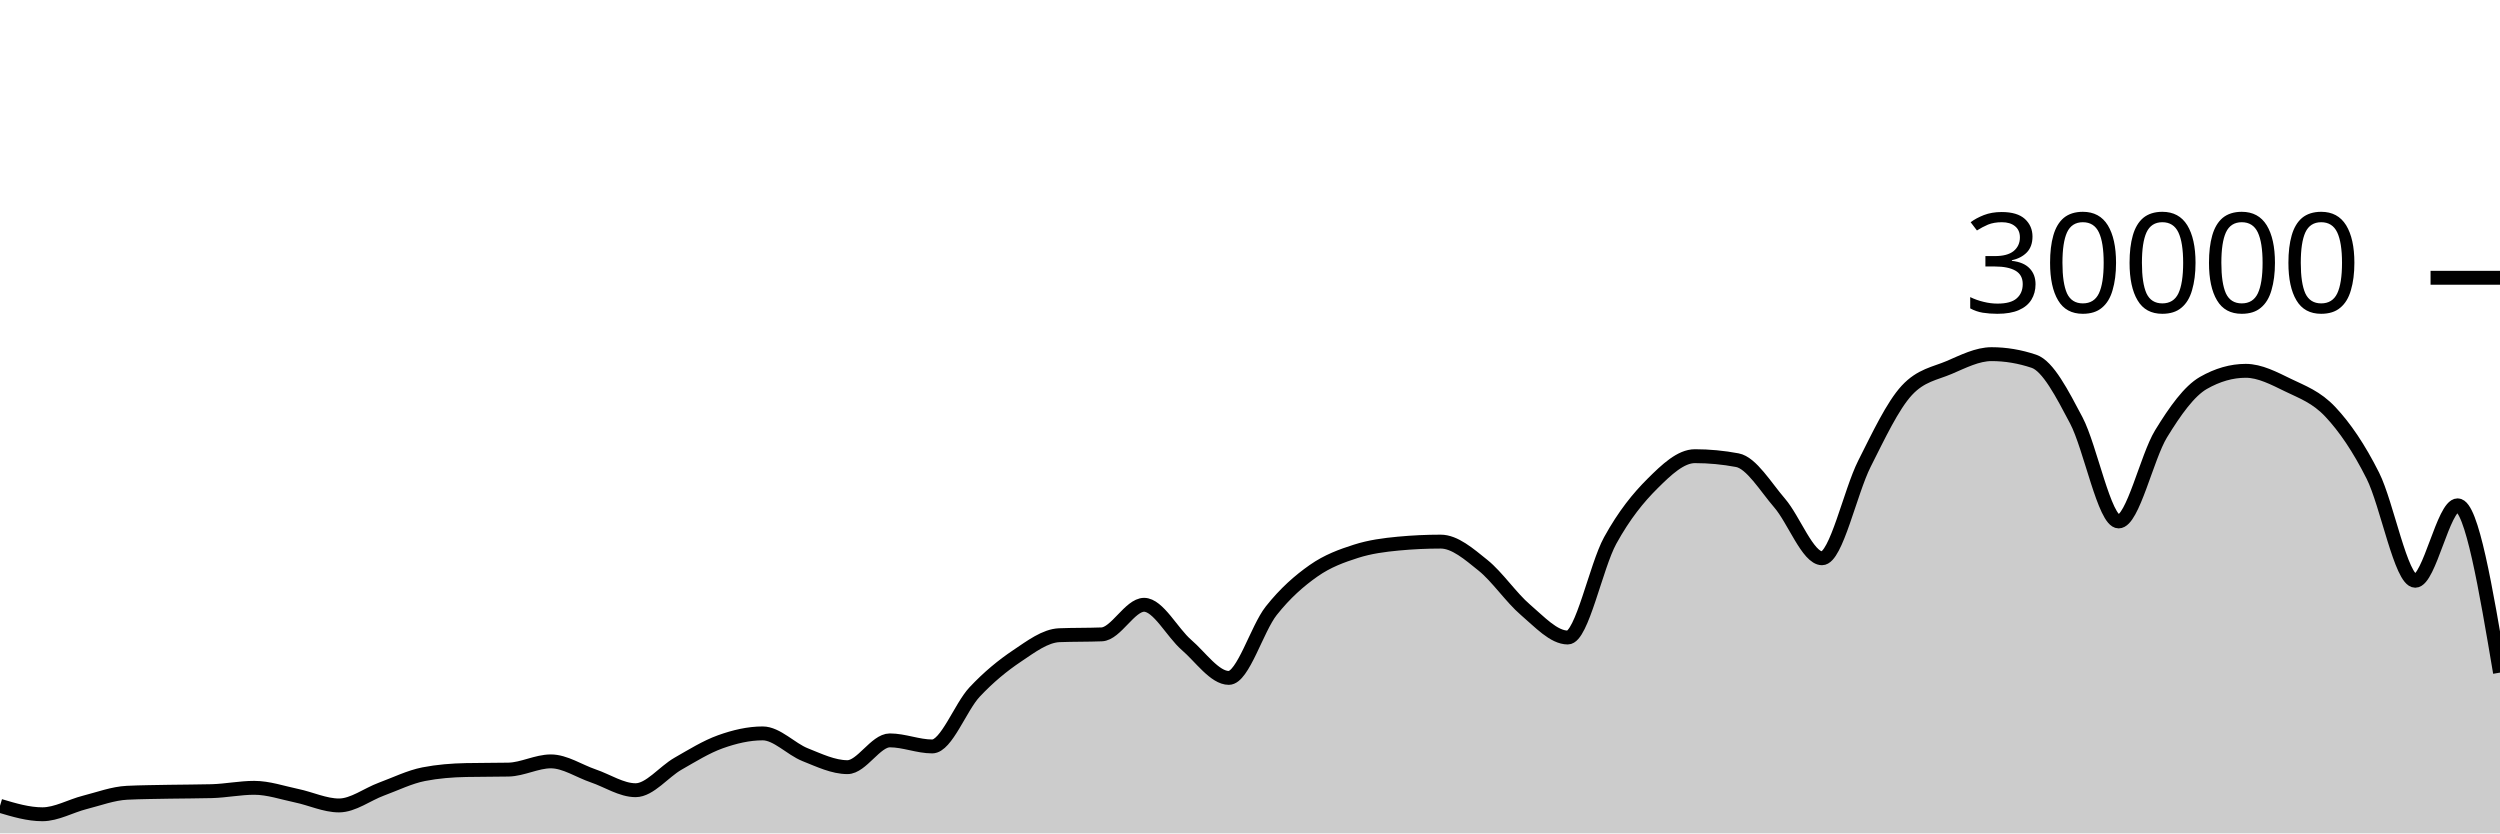
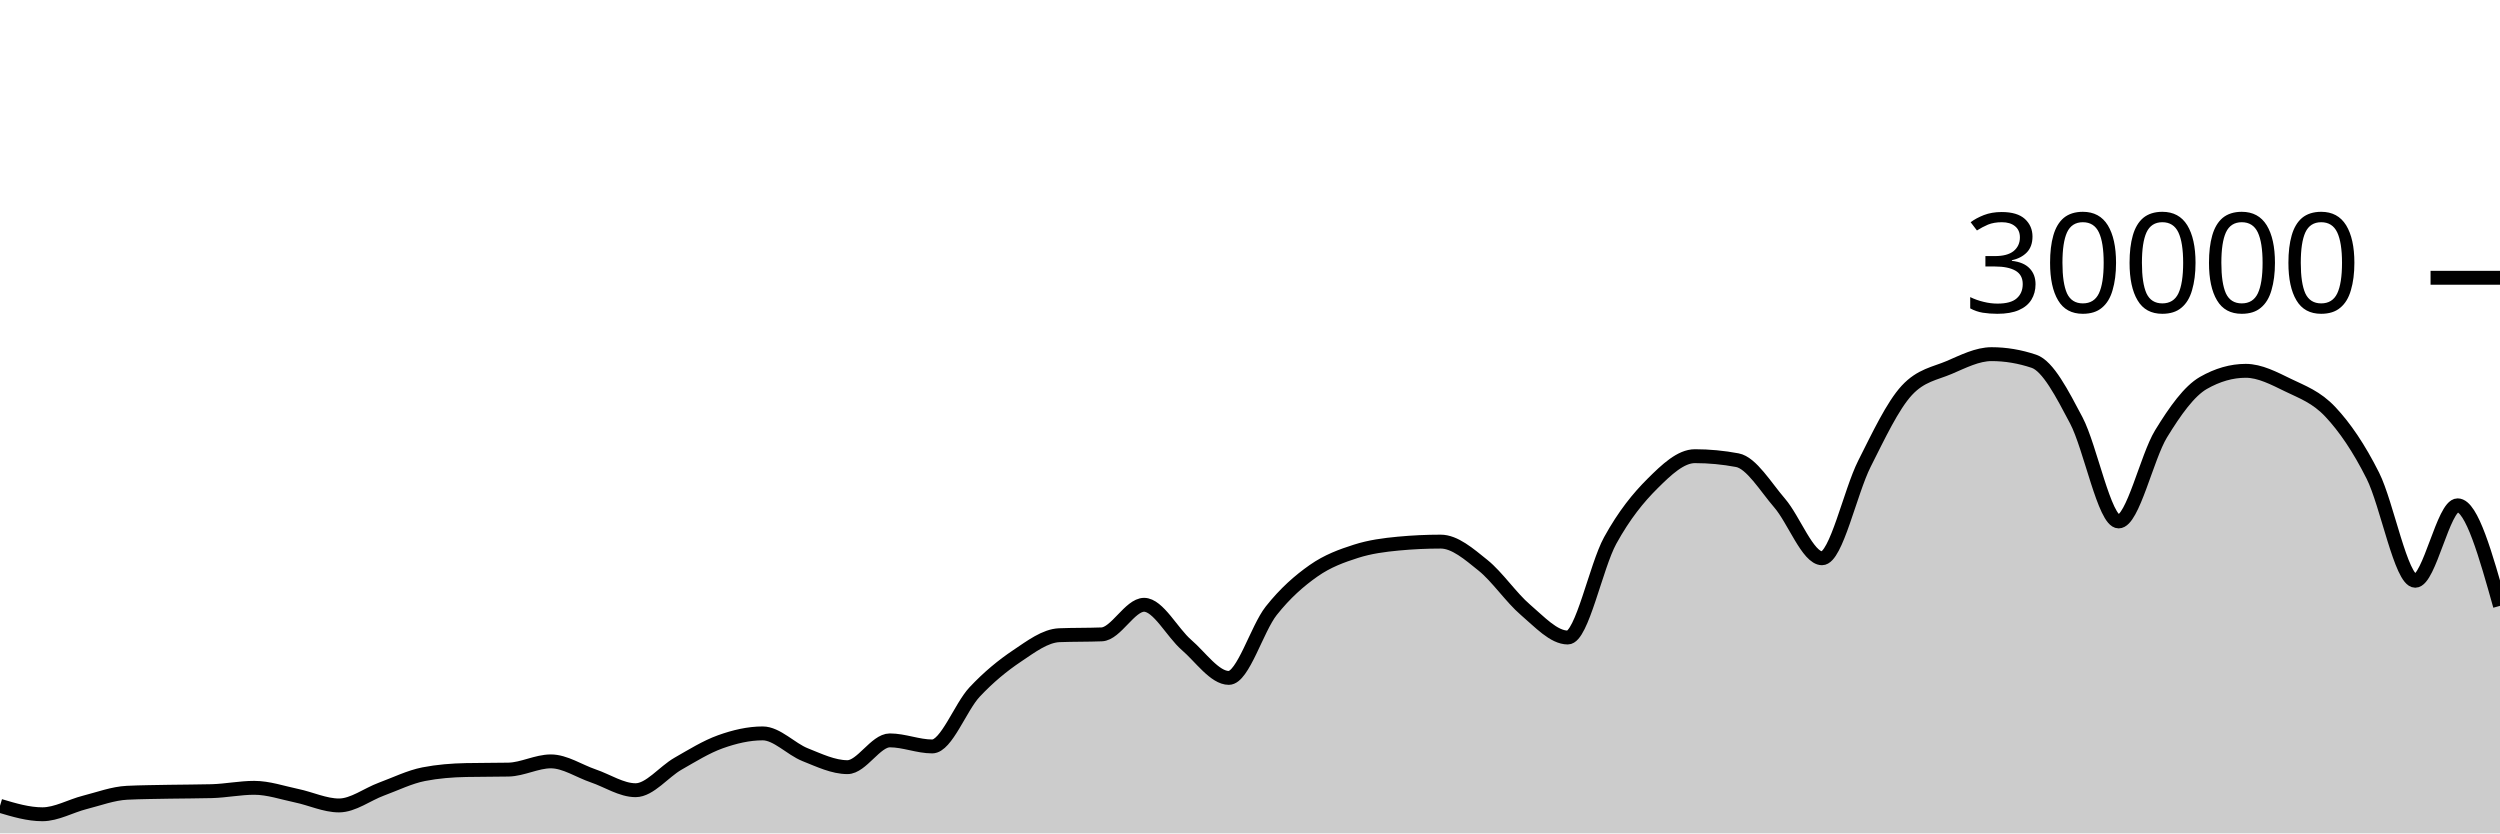
<svg xmlns="http://www.w3.org/2000/svg" viewBox="0 0 180 60">
  <g transform="translate(0,20)">
-     <path class="area" fill="rgba(0, 0, 0, 0.2)" d="M0,38.02C1.017,38.323,2.034,38.627,3.051,38.627C4.068,38.627,5.085,38.031,6.102,37.773C7.119,37.515,8.136,37.128,9.153,37.079C10.169,37.03,11.186,37.025,12.203,37.005C13.22,36.986,14.237,36.991,15.254,36.963C16.271,36.934,17.288,36.723,18.305,36.723C19.322,36.723,20.339,37.079,21.356,37.291C22.373,37.502,23.39,37.992,24.407,37.992C25.424,37.992,26.441,37.194,27.458,36.819C28.475,36.444,29.492,35.94,30.508,35.741C31.525,35.542,32.542,35.464,33.559,35.443C34.576,35.421,35.593,35.432,36.61,35.411C37.627,35.389,38.644,34.819,39.661,34.819C40.678,34.819,41.695,35.517,42.712,35.863C43.729,36.209,44.746,36.895,45.763,36.895C46.78,36.895,47.797,35.57,48.814,34.989C49.831,34.408,50.847,33.774,51.864,33.409C52.881,33.045,53.898,32.804,54.915,32.804C55.932,32.804,56.949,33.931,57.966,34.336C58.983,34.741,60,35.235,61.017,35.235C62.034,35.235,63.051,33.307,64.068,33.307C65.085,33.307,66.102,33.744,67.119,33.744C68.136,33.744,69.153,30.913,70.169,29.828C71.186,28.743,72.203,27.914,73.22,27.232C74.237,26.55,75.254,25.775,76.271,25.735C77.288,25.695,78.305,25.715,79.322,25.675C80.339,25.635,81.356,23.545,82.373,23.545C83.39,23.545,84.407,25.553,85.424,26.431C86.441,27.308,87.458,28.809,88.475,28.809C89.492,28.809,90.508,25.266,91.525,23.98C92.542,22.694,93.559,21.81,94.576,21.096C95.593,20.382,96.61,20.019,97.627,19.693C98.644,19.367,99.661,19.236,100.678,19.14C101.695,19.044,102.712,18.996,103.729,18.996C104.746,18.996,105.763,19.886,106.78,20.704C107.797,21.522,108.814,23.036,109.831,23.903C110.847,24.769,111.864,25.901,112.881,25.901C113.898,25.901,114.915,20.765,115.932,18.917C116.949,17.07,117.966,15.827,118.983,14.815C120,13.803,121.017,12.845,122.034,12.845C123.051,12.845,124.068,12.941,125.085,13.132C126.102,13.323,127.119,15.047,128.136,16.224C129.153,17.401,130.169,20.195,131.186,20.195C132.203,20.195,133.22,15.407,134.237,13.393C135.254,11.379,136.271,9.212,137.288,8.111C138.305,7.009,139.322,6.894,140.339,6.459C141.356,6.023,142.373,5.499,143.39,5.499C144.407,5.499,145.424,5.669,146.441,6.011C147.458,6.352,148.475,8.342,149.492,10.264C150.508,12.186,151.525,17.545,152.542,17.545C153.559,17.545,154.576,12.902,155.593,11.24C156.61,9.578,157.627,8.154,158.644,7.572C159.661,6.99,160.678,6.699,161.695,6.699C162.712,6.699,163.729,7.239,164.746,7.733C165.763,8.228,166.78,8.58,167.797,9.667C168.814,10.753,169.831,12.227,170.847,14.252C171.864,16.277,172.881,21.816,173.898,21.816C174.915,21.816,175.932,16.383,176.949,16.383C177.966,16.383,178.983,22.406,180,28.429L180,40C178.983,40,177.966,40,176.949,40C175.932,40,174.915,40,173.898,40C172.881,40,171.864,40,170.847,40C169.831,40,168.814,40,167.797,40C166.78,40,165.763,40,164.746,40C163.729,40,162.712,40,161.695,40C160.678,40,159.661,40,158.644,40C157.627,40,156.61,40,155.593,40C154.576,40,153.559,40,152.542,40C151.525,40,150.508,40,149.492,40C148.475,40,147.458,40,146.441,40C145.424,40,144.407,40,143.39,40C142.373,40,141.356,40,140.339,40C139.322,40,138.305,40,137.288,40C136.271,40,135.254,40,134.237,40C133.22,40,132.203,40,131.186,40C130.169,40,129.153,40,128.136,40C127.119,40,126.102,40,125.085,40C124.068,40,123.051,40,122.034,40C121.017,40,120,40,118.983,40C117.966,40,116.949,40,115.932,40C114.915,40,113.898,40,112.881,40C111.864,40,110.847,40,109.831,40C108.814,40,107.797,40,106.78,40C105.763,40,104.746,40,103.729,40C102.712,40,101.695,40,100.678,40C99.661,40,98.644,40,97.627,40C96.61,40,95.593,40,94.576,40C93.559,40,92.542,40,91.525,40C90.508,40,89.492,40,88.475,40C87.458,40,86.441,40,85.424,40C84.407,40,83.39,40,82.373,40C81.356,40,80.339,40,79.322,40C78.305,40,77.288,40,76.271,40C75.254,40,74.237,40,73.22,40C72.203,40,71.186,40,70.169,40C69.153,40,68.136,40,67.119,40C66.102,40,65.085,40,64.068,40C63.051,40,62.034,40,61.017,40C60,40,58.983,40,57.966,40C56.949,40,55.932,40,54.915,40C53.898,40,52.881,40,51.864,40C50.847,40,49.831,40,48.814,40C47.797,40,46.78,40,45.763,40C44.746,40,43.729,40,42.712,40C41.695,40,40.678,40,39.661,40C38.644,40,37.627,40,36.61,40C35.593,40,34.576,40,33.559,40C32.542,40,31.525,40,30.508,40C29.492,40,28.475,40,27.458,40C26.441,40,25.424,40,24.407,40C23.39,40,22.373,40,21.356,40C20.339,40,19.322,40,18.305,40C17.288,40,16.271,40,15.254,40C14.237,40,13.22,40,12.203,40C11.186,40,10.169,40,9.153,40C8.136,40,7.119,40,6.102,40C5.085,40,4.068,40,3.051,40C2.034,40,1.017,40,0,40Z" />
-     <path class="line" stroke="black" fill="none" d="M0,38.02C1.017,38.323,2.034,38.627,3.051,38.627C4.068,38.627,5.085,38.031,6.102,37.773C7.119,37.515,8.136,37.128,9.153,37.079C10.169,37.03,11.186,37.025,12.203,37.005C13.22,36.986,14.237,36.991,15.254,36.963C16.271,36.934,17.288,36.723,18.305,36.723C19.322,36.723,20.339,37.079,21.356,37.291C22.373,37.502,23.39,37.992,24.407,37.992C25.424,37.992,26.441,37.194,27.458,36.819C28.475,36.444,29.492,35.94,30.508,35.741C31.525,35.542,32.542,35.464,33.559,35.443C34.576,35.421,35.593,35.432,36.61,35.411C37.627,35.389,38.644,34.819,39.661,34.819C40.678,34.819,41.695,35.517,42.712,35.863C43.729,36.209,44.746,36.895,45.763,36.895C46.78,36.895,47.797,35.57,48.814,34.989C49.831,34.408,50.847,33.774,51.864,33.409C52.881,33.045,53.898,32.804,54.915,32.804C55.932,32.804,56.949,33.931,57.966,34.336C58.983,34.741,60,35.235,61.017,35.235C62.034,35.235,63.051,33.307,64.068,33.307C65.085,33.307,66.102,33.744,67.119,33.744C68.136,33.744,69.153,30.913,70.169,29.828C71.186,28.743,72.203,27.914,73.22,27.232C74.237,26.55,75.254,25.775,76.271,25.735C77.288,25.695,78.305,25.715,79.322,25.675C80.339,25.635,81.356,23.545,82.373,23.545C83.39,23.545,84.407,25.553,85.424,26.431C86.441,27.308,87.458,28.809,88.475,28.809C89.492,28.809,90.508,25.266,91.525,23.98C92.542,22.694,93.559,21.81,94.576,21.096C95.593,20.382,96.61,20.019,97.627,19.693C98.644,19.367,99.661,19.236,100.678,19.14C101.695,19.044,102.712,18.996,103.729,18.996C104.746,18.996,105.763,19.886,106.78,20.704C107.797,21.522,108.814,23.036,109.831,23.903C110.847,24.769,111.864,25.901,112.881,25.901C113.898,25.901,114.915,20.765,115.932,18.917C116.949,17.07,117.966,15.827,118.983,14.815C120,13.803,121.017,12.845,122.034,12.845C123.051,12.845,124.068,12.941,125.085,13.132C126.102,13.323,127.119,15.047,128.136,16.224C129.153,17.401,130.169,20.195,131.186,20.195C132.203,20.195,133.22,15.407,134.237,13.393C135.254,11.379,136.271,9.212,137.288,8.111C138.305,7.009,139.322,6.894,140.339,6.459C141.356,6.023,142.373,5.499,143.39,5.499C144.407,5.499,145.424,5.669,146.441,6.011C147.458,6.352,148.475,8.342,149.492,10.264C150.508,12.186,151.525,17.545,152.542,17.545C153.559,17.545,154.576,12.902,155.593,11.24C156.61,9.578,157.627,8.154,158.644,7.572C159.661,6.99,160.678,6.699,161.695,6.699C162.712,6.699,163.729,7.239,164.746,7.733C165.763,8.228,166.78,8.58,167.797,9.667C168.814,10.753,169.831,12.227,170.847,14.252C171.864,16.277,172.881,21.816,173.898,21.816C174.915,21.816,175.932,16.383,176.949,16.383C177.966,16.383,178.983,22.406,180,28.429" />
+     <path class="area" fill="rgba(0, 0, 0, 0.2)" d="M0,38.02C1.017,38.323,2.034,38.627,3.051,38.627C4.068,38.627,5.085,38.031,6.102,37.773C7.119,37.515,8.136,37.128,9.153,37.079C10.169,37.03,11.186,37.025,12.203,37.005C13.22,36.986,14.237,36.991,15.254,36.963C16.271,36.934,17.288,36.723,18.305,36.723C19.322,36.723,20.339,37.079,21.356,37.291C22.373,37.502,23.39,37.992,24.407,37.992C25.424,37.992,26.441,37.194,27.458,36.819C28.475,36.444,29.492,35.94,30.508,35.741C31.525,35.542,32.542,35.464,33.559,35.443C34.576,35.421,35.593,35.432,36.61,35.411C37.627,35.389,38.644,34.819,39.661,34.819C40.678,34.819,41.695,35.517,42.712,35.863C43.729,36.209,44.746,36.895,45.763,36.895C46.78,36.895,47.797,35.57,48.814,34.989C49.831,34.408,50.847,33.774,51.864,33.409C52.881,33.045,53.898,32.804,54.915,32.804C55.932,32.804,56.949,33.931,57.966,34.336C58.983,34.741,60,35.235,61.017,35.235C62.034,35.235,63.051,33.307,64.068,33.307C65.085,33.307,66.102,33.744,67.119,33.744C68.136,33.744,69.153,30.913,70.169,29.828C71.186,28.743,72.203,27.914,73.22,27.232C74.237,26.55,75.254,25.775,76.271,25.735C77.288,25.695,78.305,25.715,79.322,25.675C80.339,25.635,81.356,23.545,82.373,23.545C83.39,23.545,84.407,25.553,85.424,26.431C86.441,27.308,87.458,28.809,88.475,28.809C89.492,28.809,90.508,25.266,91.525,23.98C92.542,22.694,93.559,21.81,94.576,21.096C95.593,20.382,96.61,20.019,97.627,19.693C98.644,19.367,99.661,19.236,100.678,19.14C101.695,19.044,102.712,18.996,103.729,18.996C104.746,18.996,105.763,19.886,106.78,20.704C107.797,21.522,108.814,23.036,109.831,23.903C110.847,24.769,111.864,25.901,112.881,25.901C113.898,25.901,114.915,20.765,115.932,18.917C116.949,17.07,117.966,15.827,118.983,14.815C120,13.803,121.017,12.845,122.034,12.845C123.051,12.845,124.068,12.941,125.085,13.132C126.102,13.323,127.119,15.047,128.136,16.224C129.153,17.401,130.169,20.195,131.186,20.195C132.203,20.195,133.22,15.407,134.237,13.393C135.254,11.379,136.271,9.212,137.288,8.111C138.305,7.009,139.322,6.894,140.339,6.459C141.356,6.023,142.373,5.499,143.39,5.499C144.407,5.499,145.424,5.669,146.441,6.011C147.458,6.352,148.475,8.342,149.492,10.264C150.508,12.186,151.525,17.545,152.542,17.545C153.559,17.545,154.576,12.902,155.593,11.24C156.61,9.578,157.627,8.154,158.644,7.572C159.661,6.99,160.678,6.699,161.695,6.699C162.712,6.699,163.729,7.239,164.746,7.733C165.763,8.228,166.78,8.58,167.797,9.667C168.814,10.753,169.831,12.227,170.847,14.252C171.864,16.277,172.881,21.816,173.898,21.816C174.915,21.816,175.932,16.383,176.949,16.383C177.966,16.383,178.983,20.002,180,23.621L180,40C178.983,40,177.966,40,176.949,40C175.932,40,174.915,40,173.898,40C172.881,40,171.864,40,170.847,40C169.831,40,168.814,40,167.797,40C166.78,40,165.763,40,164.746,40C163.729,40,162.712,40,161.695,40C160.678,40,159.661,40,158.644,40C157.627,40,156.61,40,155.593,40C154.576,40,153.559,40,152.542,40C151.525,40,150.508,40,149.492,40C148.475,40,147.458,40,146.441,40C145.424,40,144.407,40,143.39,40C142.373,40,141.356,40,140.339,40C139.322,40,138.305,40,137.288,40C136.271,40,135.254,40,134.237,40C133.22,40,132.203,40,131.186,40C130.169,40,129.153,40,128.136,40C127.119,40,126.102,40,125.085,40C124.068,40,123.051,40,122.034,40C121.017,40,120,40,118.983,40C117.966,40,116.949,40,115.932,40C114.915,40,113.898,40,112.881,40C111.864,40,110.847,40,109.831,40C108.814,40,107.797,40,106.78,40C105.763,40,104.746,40,103.729,40C102.712,40,101.695,40,100.678,40C99.661,40,98.644,40,97.627,40C96.61,40,95.593,40,94.576,40C93.559,40,92.542,40,91.525,40C90.508,40,89.492,40,88.475,40C87.458,40,86.441,40,85.424,40C84.407,40,83.39,40,82.373,40C81.356,40,80.339,40,79.322,40C78.305,40,77.288,40,76.271,40C75.254,40,74.237,40,73.22,40C72.203,40,71.186,40,70.169,40C69.153,40,68.136,40,67.119,40C66.102,40,65.085,40,64.068,40C63.051,40,62.034,40,61.017,40C60,40,58.983,40,57.966,40C56.949,40,55.932,40,54.915,40C53.898,40,52.881,40,51.864,40C50.847,40,49.831,40,48.814,40C47.797,40,46.78,40,45.763,40C44.746,40,43.729,40,42.712,40C41.695,40,40.678,40,39.661,40C38.644,40,37.627,40,36.61,40C35.593,40,34.576,40,33.559,40C32.542,40,31.525,40,30.508,40C29.492,40,28.475,40,27.458,40C26.441,40,25.424,40,24.407,40C23.39,40,22.373,40,21.356,40C20.339,40,19.322,40,18.305,40C17.288,40,16.271,40,15.254,40C14.237,40,13.22,40,12.203,40C11.186,40,10.169,40,9.153,40C8.136,40,7.119,40,6.102,40C5.085,40,4.068,40,3.051,40C2.034,40,1.017,40,0,40Z" />
+     <path class="line" stroke="black" fill="none" d="M0,38.02C1.017,38.323,2.034,38.627,3.051,38.627C4.068,38.627,5.085,38.031,6.102,37.773C7.119,37.515,8.136,37.128,9.153,37.079C10.169,37.03,11.186,37.025,12.203,37.005C13.22,36.986,14.237,36.991,15.254,36.963C16.271,36.934,17.288,36.723,18.305,36.723C19.322,36.723,20.339,37.079,21.356,37.291C22.373,37.502,23.39,37.992,24.407,37.992C25.424,37.992,26.441,37.194,27.458,36.819C28.475,36.444,29.492,35.94,30.508,35.741C31.525,35.542,32.542,35.464,33.559,35.443C34.576,35.421,35.593,35.432,36.61,35.411C37.627,35.389,38.644,34.819,39.661,34.819C40.678,34.819,41.695,35.517,42.712,35.863C43.729,36.209,44.746,36.895,45.763,36.895C46.78,36.895,47.797,35.57,48.814,34.989C49.831,34.408,50.847,33.774,51.864,33.409C52.881,33.045,53.898,32.804,54.915,32.804C55.932,32.804,56.949,33.931,57.966,34.336C58.983,34.741,60,35.235,61.017,35.235C62.034,35.235,63.051,33.307,64.068,33.307C65.085,33.307,66.102,33.744,67.119,33.744C68.136,33.744,69.153,30.913,70.169,29.828C71.186,28.743,72.203,27.914,73.22,27.232C74.237,26.55,75.254,25.775,76.271,25.735C77.288,25.695,78.305,25.715,79.322,25.675C80.339,25.635,81.356,23.545,82.373,23.545C83.39,23.545,84.407,25.553,85.424,26.431C86.441,27.308,87.458,28.809,88.475,28.809C89.492,28.809,90.508,25.266,91.525,23.98C92.542,22.694,93.559,21.81,94.576,21.096C95.593,20.382,96.61,20.019,97.627,19.693C98.644,19.367,99.661,19.236,100.678,19.14C101.695,19.044,102.712,18.996,103.729,18.996C104.746,18.996,105.763,19.886,106.78,20.704C107.797,21.522,108.814,23.036,109.831,23.903C110.847,24.769,111.864,25.901,112.881,25.901C113.898,25.901,114.915,20.765,115.932,18.917C116.949,17.07,117.966,15.827,118.983,14.815C120,13.803,121.017,12.845,122.034,12.845C123.051,12.845,124.068,12.941,125.085,13.132C126.102,13.323,127.119,15.047,128.136,16.224C129.153,17.401,130.169,20.195,131.186,20.195C132.203,20.195,133.22,15.407,134.237,13.393C135.254,11.379,136.271,9.212,137.288,8.111C138.305,7.009,139.322,6.894,140.339,6.459C141.356,6.023,142.373,5.499,143.39,5.499C144.407,5.499,145.424,5.669,146.441,6.011C147.458,6.352,148.475,8.342,149.492,10.264C150.508,12.186,151.525,17.545,152.542,17.545C153.559,17.545,154.576,12.902,155.593,11.24C156.61,9.578,157.627,8.154,158.644,7.572C159.661,6.99,160.678,6.699,161.695,6.699C162.712,6.699,163.729,7.239,164.746,7.733C165.763,8.228,166.78,8.58,167.797,9.667C168.814,10.753,169.831,12.227,170.847,14.252C171.864,16.277,172.881,21.816,173.898,21.816C174.915,21.816,175.932,16.383,176.949,16.383C177.966,16.383,178.983,20.002,180,23.621" />
    <path class="axis-ceiling" stroke-width="1" stroke="black" fill="none" d="M175,0L180,0" />
    <text class="axis-ceiling-label" font-family="sans-serif" text-anchor="end" font-size="10px" x="170" y="2.5">30000</text>
  </g>
</svg>
